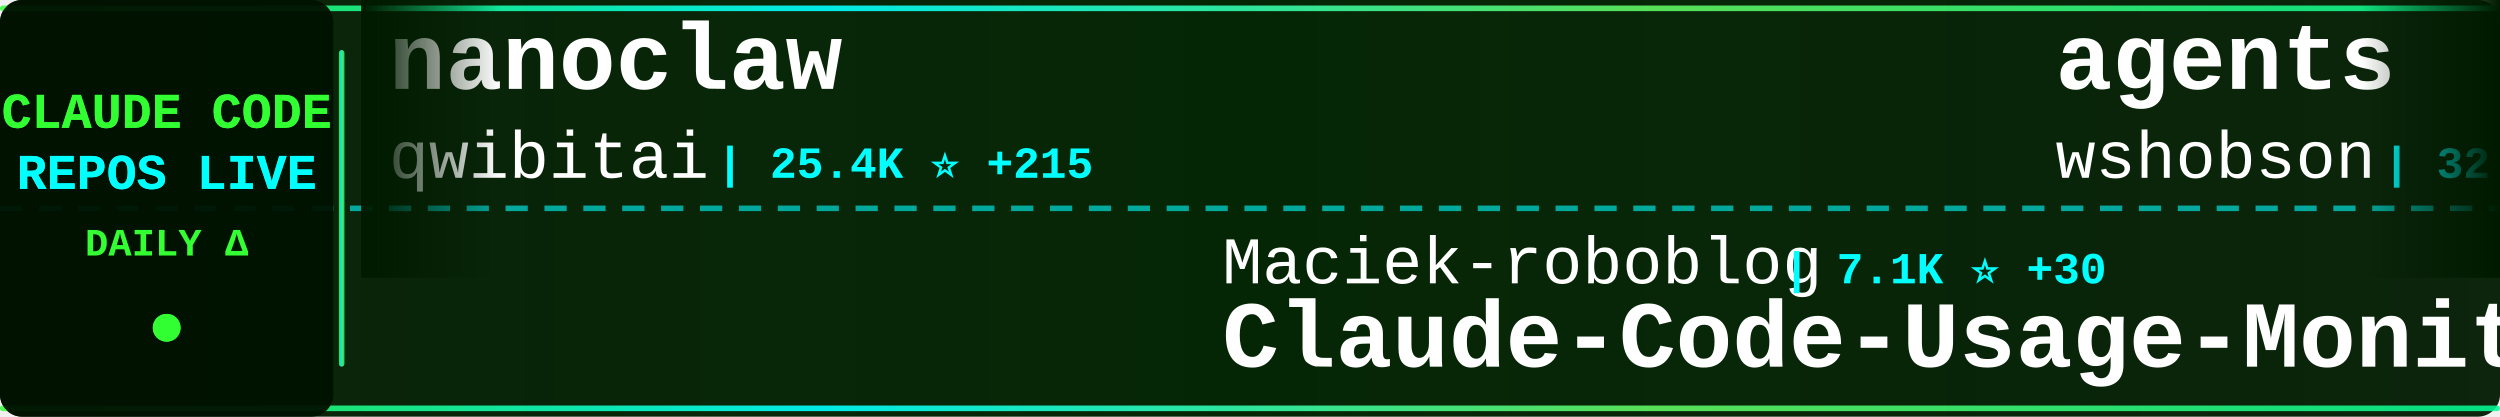
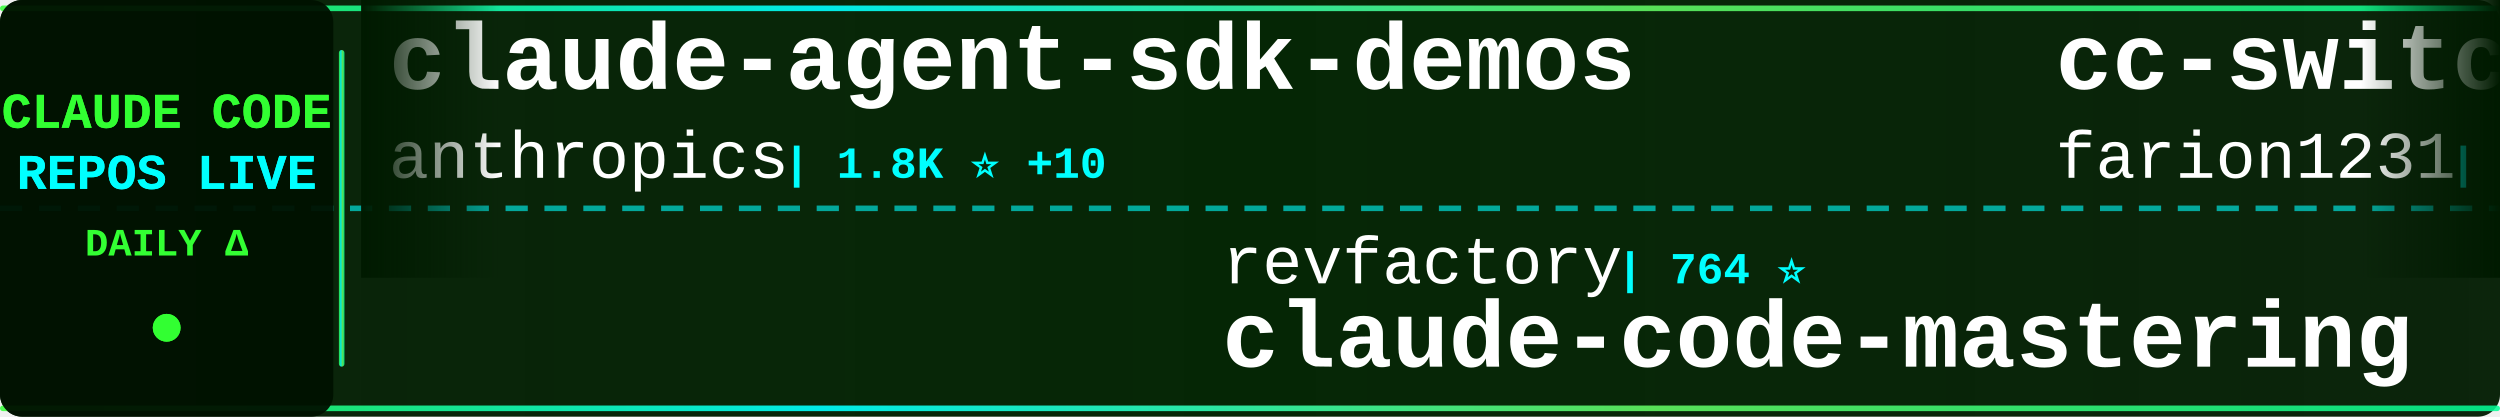
<svg xmlns="http://www.w3.org/2000/svg" width="900" height="150">
  <defs>
    <linearGradient id="tickerBg" x1="0%" y1="0%" x2="100%" y2="0%">
      <stop offset="0%" style="stop-color:#001a00;stop-opacity:0.95" />
      <stop offset="50%" style="stop-color:#002200;stop-opacity:0.98" />
      <stop offset="100%" style="stop-color:#001a00;stop-opacity:0.95" />
    </linearGradient>
    <linearGradient id="borderGrad" x1="0%" y1="0%" x2="100%" y2="0%">
      <stop offset="0%" style="stop-color:#33ff33;stop-opacity:0.85">
        <animate attributeName="stop-opacity" values="0.85;1;0.85" dur="2s" repeatCount="indefinite" />
      </stop>
      <stop offset="33%" style="stop-color:#00ffff;stop-opacity:0.9">
        <animate attributeName="stop-opacity" values="0.9;1;0.9" dur="2.2s" repeatCount="indefinite" />
      </stop>
      <stop offset="66%" style="stop-color:#66ff66;stop-opacity:0.85">
        <animate attributeName="stop-opacity" values="0.85;1;0.85" dur="1.8s" repeatCount="indefinite" />
      </stop>
      <stop offset="100%" style="stop-color:#00ff99;stop-opacity:0.85">
        <animate attributeName="stop-opacity" values="0.85;1;0.85" dur="2s" repeatCount="indefinite" />
      </stop>
    </linearGradient>
    <filter id="textGlow">
      <feGaussianBlur stdDeviation="0.1" result="coloredBlur" />
      <feMerge>
        <feMergeNode in="coloredBlur" />
        <feMergeNode in="SourceGraphic" />
      </feMerge>
    </filter>
    <filter id="metricGlow">
      <feGaussianBlur stdDeviation="0.2" result="coloredBlur" />
      <feMerge>
        <feMergeNode in="coloredBlur" />
        <feMergeNode in="SourceGraphic" />
      </feMerge>
    </filter>
    <linearGradient id="leftFade" x1="0%" y1="0%" x2="100%" y2="0%">
      <stop offset="0%" style="stop-color:#001a00;stop-opacity:1" />
      <stop offset="100%" style="stop-color:#001a00;stop-opacity:0" />
    </linearGradient>
    <linearGradient id="rightFade" x1="0%" y1="0%" x2="100%" y2="0%">
      <stop offset="0%" style="stop-color:#001a00;stop-opacity:0" />
      <stop offset="100%" style="stop-color:#001a00;stop-opacity:1" />
    </linearGradient>
  </defs>
  <rect width="900" height="150" fill="url(#tickerBg)" rx="8" />
  <rect x="0" y="2" width="900" height="2" fill="url(#borderGrad)" rx="1" />
  <rect x="0" y="146" width="900" height="2" fill="url(#borderGrad)" rx="1" />
  <line x1="0" y1="75" x2="900" y2="75" stroke="#00ffff" stroke-width="2" stroke-dasharray="8 6" opacity="0.6" />
  <rect x="0" y="0" width="120" height="150" fill="#001100" opacity="0.95" rx="8" />
  <text x="60" y="46" font-family="'Courier New', monospace" font-size="18" font-weight="bold" fill="#33ff33" text-anchor="middle" filter="url(#textGlow)">
    CLAUDE CODE
  </text>
  <text x="60" y="68" font-family="'Courier New', monospace" font-size="18" font-weight="bold" fill="#00ffff" text-anchor="middle" filter="url(#textGlow)">
    REPOS LIVE
  </text>
  <text x="60" y="92" font-family="'Courier New', monospace" font-size="14" font-weight="bold" fill="#33ff33" text-anchor="middle">
    DAILY Δ
  </text>
  <circle cx="60" cy="118" r="5" fill="#33ff33" filter="url(#metricGlow)">
    <animate attributeName="r" values="4;6;4" dur="1.5s" repeatCount="indefinite" />
    <animate attributeName="opacity" values="0.6;1;0.6" dur="1.5s" repeatCount="indefinite" />
  </circle>
  <rect x="122" y="18" width="2" height="114" fill="url(#borderGrad)" rx="1" />
  <clipPath id="tickerClip">
    <rect x="130" y="0" width="770" height="150" />
  </clipPath>
  <g clip-path="url(#tickerClip)">
    <g id="tickerItems">
      <animateTransform attributeName="transform" attributeType="XML" type="translate" from="0 0" to="-3000 0" dur="54s" repeatCount="indefinite" />
      <g transform="translate(0, 0)">
-         <text x="140" y="32" font-family="'Courier New', monospace" font-size="34" font-weight="bold" fill="#ffffff">nanoclaw</text>
-         <text x="140" y="64" font-family="'Courier New', monospace" font-size="24" font-weight="normal" fill="#ffffff" opacity="1.0">qwibitai</text>
-         <text x="258" y="64" font-family="'Courier New', monospace" font-size="16" font-weight="bold" fill="#00ffff"> | 25.4K ⭐ +215</text>
+         <text x="140" y="32" font-family="'Courier New', monospace" font-size="34" font-weight="bold" fill="#ffffff">claude-agent-sdk-demos</text>
+         <text x="140" y="64" font-family="'Courier New', monospace" font-size="24" font-weight="normal" fill="#ffffff" opacity="1.0">anthropics</text>
+         <text x="282" y="64" font-family="'Courier New', monospace" font-size="16" font-weight="bold" fill="#00ffff"> | 1.8K ⭐ +10</text>
      </g>
      <g transform="translate(300, 0)">
-         <text x="140" y="102" font-family="'Courier New', monospace" font-size="24" font-weight="normal" fill="#ffffff" opacity="1.0">Maciek-roboblog</text>
-         <text x="342" y="102" font-family="'Courier New', monospace" font-size="16" font-weight="bold" fill="#00ffff"> | 7.1K ⭐ +30</text>
-         <text x="140" y="132" font-family="'Courier New', monospace" font-size="34" font-weight="bold" fill="#ffffff">Claude-Code-Usage-Monito...</text>
+         <text x="140" y="102" font-family="'Courier New', monospace" font-size="24" font-weight="normal" fill="#ffffff" opacity="1.0">revfactory</text>
+         <text x="282" y="102" font-family="'Courier New', monospace" font-size="16" font-weight="bold" fill="#00ffff"> | 764 ⭐</text>
+         <text x="140" y="132" font-family="'Courier New', monospace" font-size="34" font-weight="bold" fill="#ffffff">claude-code-mastering</text>
      </g>
      <g transform="translate(600, 0)">
-         <text x="140" y="32" font-family="'Courier New', monospace" font-size="34" font-weight="bold" fill="#ffffff">agents</text>
-         <text x="140" y="64" font-family="'Courier New', monospace" font-size="24" font-weight="normal" fill="#ffffff" opacity="1.0">wshobson</text>
-         <text x="258" y="64" font-family="'Courier New', monospace" font-size="16" font-weight="bold" fill="#00ffff"> | 32.2K ⭐ +91</text>
+         <text x="140" y="32" font-family="'Courier New', monospace" font-size="34" font-weight="bold" fill="#ffffff">cc-switch</text>
+         <text x="140" y="64" font-family="'Courier New', monospace" font-size="24" font-weight="normal" fill="#ffffff" opacity="1.0">farion1231</text>
+         <text x="282" y="64" font-family="'Courier New', monospace" font-size="16" font-weight="bold" fill="#00ffff"> | 33.4K ⭐ +538</text>
      </g>
      <g transform="translate(900, 0)">
-         <text x="140" y="102" font-family="'Courier New', monospace" font-size="24" font-weight="normal" fill="#ffffff" opacity="1.0">anthropics</text>
-         <text x="282" y="102" font-family="'Courier New', monospace" font-size="16" font-weight="bold" fill="#00ffff"> | 622 ⭐ +1</text>
-         <text x="140" y="132" font-family="'Courier New', monospace" font-size="34" font-weight="bold" fill="#ffffff">claude-code-base-action</text>
+         <text x="140" y="102" font-family="'Courier New', monospace" font-size="24" font-weight="normal" fill="#ffffff" opacity="1.0">zebbern</text>
+         <text x="246" y="102" font-family="'Courier New', monospace" font-size="16" font-weight="bold" fill="#00ffff"> | 3.7K ⭐ +8</text>
+         <text x="140" y="132" font-family="'Courier New', monospace" font-size="34" font-weight="bold" fill="#ffffff">claude-code-guide</text>
      </g>
      <g transform="translate(1200, 0)">
-         <text x="140" y="32" font-family="'Courier New', monospace" font-size="34" font-weight="bold" fill="#ffffff">awesome-claude-skills</text>
-         <text x="140" y="64" font-family="'Courier New', monospace" font-size="24" font-weight="normal" fill="#ffffff" opacity="1.0">ComposioHQ</text>
-         <text x="282" y="64" font-family="'Courier New', monospace" font-size="16" font-weight="bold" fill="#00ffff"> | 47.7K ⭐ +335</text>
+         <text x="140" y="32" font-family="'Courier New', monospace" font-size="34" font-weight="bold" fill="#ffffff">claude-code-hooks-master...</text>
+         <text x="140" y="64" font-family="'Courier New', monospace" font-size="24" font-weight="normal" fill="#ffffff" opacity="1.0">disler</text>
+         <text x="234" y="64" font-family="'Courier New', monospace" font-size="16" font-weight="bold" fill="#00ffff"> | 3.4K ⭐ +11</text>
      </g>
      <g transform="translate(1500, 0)">
-         <text x="140" y="102" font-family="'Courier New', monospace" font-size="24" font-weight="normal" fill="#ffffff" opacity="1.0">trailofbits</text>
-         <text x="294" y="102" font-family="'Courier New', monospace" font-size="16" font-weight="bold" fill="#00ffff"> | 1.7K ⭐ +7</text>
-         <text x="140" y="132" font-family="'Courier New', monospace" font-size="34" font-weight="bold" fill="#ffffff">claude-code-config</text>
+         <text x="140" y="102" font-family="'Courier New', monospace" font-size="24" font-weight="normal" fill="#ffffff" opacity="1.0">ccplugins</text>
+         <text x="270" y="102" font-family="'Courier New', monospace" font-size="16" font-weight="bold" fill="#00ffff"> | 646 ⭐</text>
+         <text x="140" y="132" font-family="'Courier New', monospace" font-size="34" font-weight="bold" fill="#ffffff">awesome-claude-code-plug...</text>
      </g>
      <g transform="translate(1800, 0)">
-         <text x="140" y="32" font-family="'Courier New', monospace" font-size="34" font-weight="bold" fill="#ffffff">claude-code-skills</text>
-         <text x="140" y="64" font-family="'Courier New', monospace" font-size="24" font-weight="normal" fill="#ffffff" opacity="1.0">daymade</text>
-         <text x="246" y="64" font-family="'Courier New', monospace" font-size="16" font-weight="bold" fill="#00ffff"> | 721 ⭐ +7</text>
+         <text x="140" y="32" font-family="'Courier New', monospace" font-size="34" font-weight="bold" fill="#ffffff">Claudable</text>
+         <text x="140" y="64" font-family="'Courier New', monospace" font-size="24" font-weight="normal" fill="#ffffff" opacity="1.0">opactorai</text>
+         <text x="270" y="64" font-family="'Courier New', monospace" font-size="16" font-weight="bold" fill="#00ffff"> | 3.8K ⭐ +5</text>
      </g>
      <g transform="translate(2100, 0)">
-         <text x="140" y="102" font-family="'Courier New', monospace" font-size="24" font-weight="normal" fill="#ffffff" opacity="1.0">disler</text>
-         <text x="234" y="102" font-family="'Courier New', monospace" font-size="16" font-weight="bold" fill="#00ffff"> | 548 ⭐ +10</text>
-         <text x="140" y="132" font-family="'Courier New', monospace" font-size="34" font-weight="bold" fill="#ffffff">pi-vs-claude-code</text>
+         <text x="140" y="102" font-family="'Courier New', monospace" font-size="24" font-weight="normal" fill="#ffffff" opacity="1.0">daymade</text>
+         <text x="246" y="102" font-family="'Courier New', monospace" font-size="16" font-weight="bold" fill="#00ffff"> | 722 ⭐ +4</text>
+         <text x="140" y="132" font-family="'Courier New', monospace" font-size="34" font-weight="bold" fill="#ffffff">claude-code-skills</text>
      </g>
      <g transform="translate(2400, 0)">
-         <text x="140" y="32" font-family="'Courier New', monospace" font-size="34" font-weight="bold" fill="#ffffff">happy</text>
-         <text x="140" y="64" font-family="'Courier New', monospace" font-size="24" font-weight="normal" fill="#ffffff" opacity="1.0">slopus</text>
-         <text x="234" y="64" font-family="'Courier New', monospace" font-size="16" font-weight="bold" fill="#00ffff"> | 16.2K ⭐ +81</text>
+         <text x="140" y="32" font-family="'Courier New', monospace" font-size="34" font-weight="bold" fill="#ffffff">claude-code-tresor</text>
+         <text x="140" y="64" font-family="'Courier New', monospace" font-size="24" font-weight="normal" fill="#ffffff" opacity="1.0">alirezarezvani</text>
+         <text x="330" y="64" font-family="'Courier New', monospace" font-size="16" font-weight="bold" fill="#00ffff"> | 641 ⭐ +3</text>
      </g>
      <g transform="translate(2700, 0)">
-         <text x="140" y="102" font-family="'Courier New', monospace" font-size="24" font-weight="normal" fill="#ffffff" opacity="1.0">anthropics</text>
-         <text x="282" y="102" font-family="'Courier New', monospace" font-size="16" font-weight="bold" fill="#00ffff"> | 5.7K ⭐ +30</text>
-         <text x="140" y="132" font-family="'Courier New', monospace" font-size="34" font-weight="bold" fill="#ffffff">claude-agent-sdk-python</text>
+         <text x="140" y="102" font-family="'Courier New', monospace" font-size="24" font-weight="normal" fill="#ffffff" opacity="1.0">steipete</text>
+         <text x="258" y="102" font-family="'Courier New', monospace" font-size="16" font-weight="bold" fill="#00ffff"> | 1.2K ⭐ +3</text>
+         <text x="140" y="132" font-family="'Courier New', monospace" font-size="34" font-weight="bold" fill="#ffffff">claude-code-mcp</text>
      </g>
      <g transform="translate(3000, 0)">
-         <text x="140" y="32" font-family="'Courier New', monospace" font-size="34" font-weight="bold" fill="#ffffff">nanoclaw</text>
-         <text x="140" y="64" font-family="'Courier New', monospace" font-size="24" font-weight="normal" fill="#ffffff" opacity="1.0">qwibitai</text>
-         <text x="258" y="64" font-family="'Courier New', monospace" font-size="16" font-weight="bold" fill="#00ffff"> | 25.4K ⭐ +215</text>
+         <text x="140" y="32" font-family="'Courier New', monospace" font-size="34" font-weight="bold" fill="#ffffff">claude-agent-sdk-demos</text>
+         <text x="140" y="64" font-family="'Courier New', monospace" font-size="24" font-weight="normal" fill="#ffffff" opacity="1.0">anthropics</text>
+         <text x="282" y="64" font-family="'Courier New', monospace" font-size="16" font-weight="bold" fill="#00ffff"> | 1.8K ⭐ +10</text>
      </g>
      <g transform="translate(3300, 0)">
-         <text x="140" y="102" font-family="'Courier New', monospace" font-size="24" font-weight="normal" fill="#ffffff" opacity="1.0">Maciek-roboblog</text>
-         <text x="342" y="102" font-family="'Courier New', monospace" font-size="16" font-weight="bold" fill="#00ffff"> | 7.1K ⭐ +30</text>
-         <text x="140" y="132" font-family="'Courier New', monospace" font-size="34" font-weight="bold" fill="#ffffff">Claude-Code-Usage-Monito...</text>
+         <text x="140" y="102" font-family="'Courier New', monospace" font-size="24" font-weight="normal" fill="#ffffff" opacity="1.0">revfactory</text>
+         <text x="282" y="102" font-family="'Courier New', monospace" font-size="16" font-weight="bold" fill="#00ffff"> | 764 ⭐</text>
+         <text x="140" y="132" font-family="'Courier New', monospace" font-size="34" font-weight="bold" fill="#ffffff">claude-code-mastering</text>
      </g>
      <g transform="translate(3600, 0)">
-         <text x="140" y="32" font-family="'Courier New', monospace" font-size="34" font-weight="bold" fill="#ffffff">agents</text>
-         <text x="140" y="64" font-family="'Courier New', monospace" font-size="24" font-weight="normal" fill="#ffffff" opacity="1.0">wshobson</text>
-         <text x="258" y="64" font-family="'Courier New', monospace" font-size="16" font-weight="bold" fill="#00ffff"> | 32.2K ⭐ +91</text>
+         <text x="140" y="32" font-family="'Courier New', monospace" font-size="34" font-weight="bold" fill="#ffffff">cc-switch</text>
+         <text x="140" y="64" font-family="'Courier New', monospace" font-size="24" font-weight="normal" fill="#ffffff" opacity="1.0">farion1231</text>
+         <text x="282" y="64" font-family="'Courier New', monospace" font-size="16" font-weight="bold" fill="#00ffff"> | 33.4K ⭐ +538</text>
      </g>
      <g transform="translate(3900, 0)">
-         <text x="140" y="102" font-family="'Courier New', monospace" font-size="24" font-weight="normal" fill="#ffffff" opacity="1.0">anthropics</text>
-         <text x="282" y="102" font-family="'Courier New', monospace" font-size="16" font-weight="bold" fill="#00ffff"> | 622 ⭐ +1</text>
-         <text x="140" y="132" font-family="'Courier New', monospace" font-size="34" font-weight="bold" fill="#ffffff">claude-code-base-action</text>
+         <text x="140" y="102" font-family="'Courier New', monospace" font-size="24" font-weight="normal" fill="#ffffff" opacity="1.0">zebbern</text>
+         <text x="246" y="102" font-family="'Courier New', monospace" font-size="16" font-weight="bold" fill="#00ffff"> | 3.7K ⭐ +8</text>
+         <text x="140" y="132" font-family="'Courier New', monospace" font-size="34" font-weight="bold" fill="#ffffff">claude-code-guide</text>
      </g>
    </g>
  </g>
  <rect x="130" y="0" width="50" height="100" fill="url(#leftFade)" />
  <rect x="850" y="0" width="50" height="100" fill="url(#rightFade)" />
</svg>
